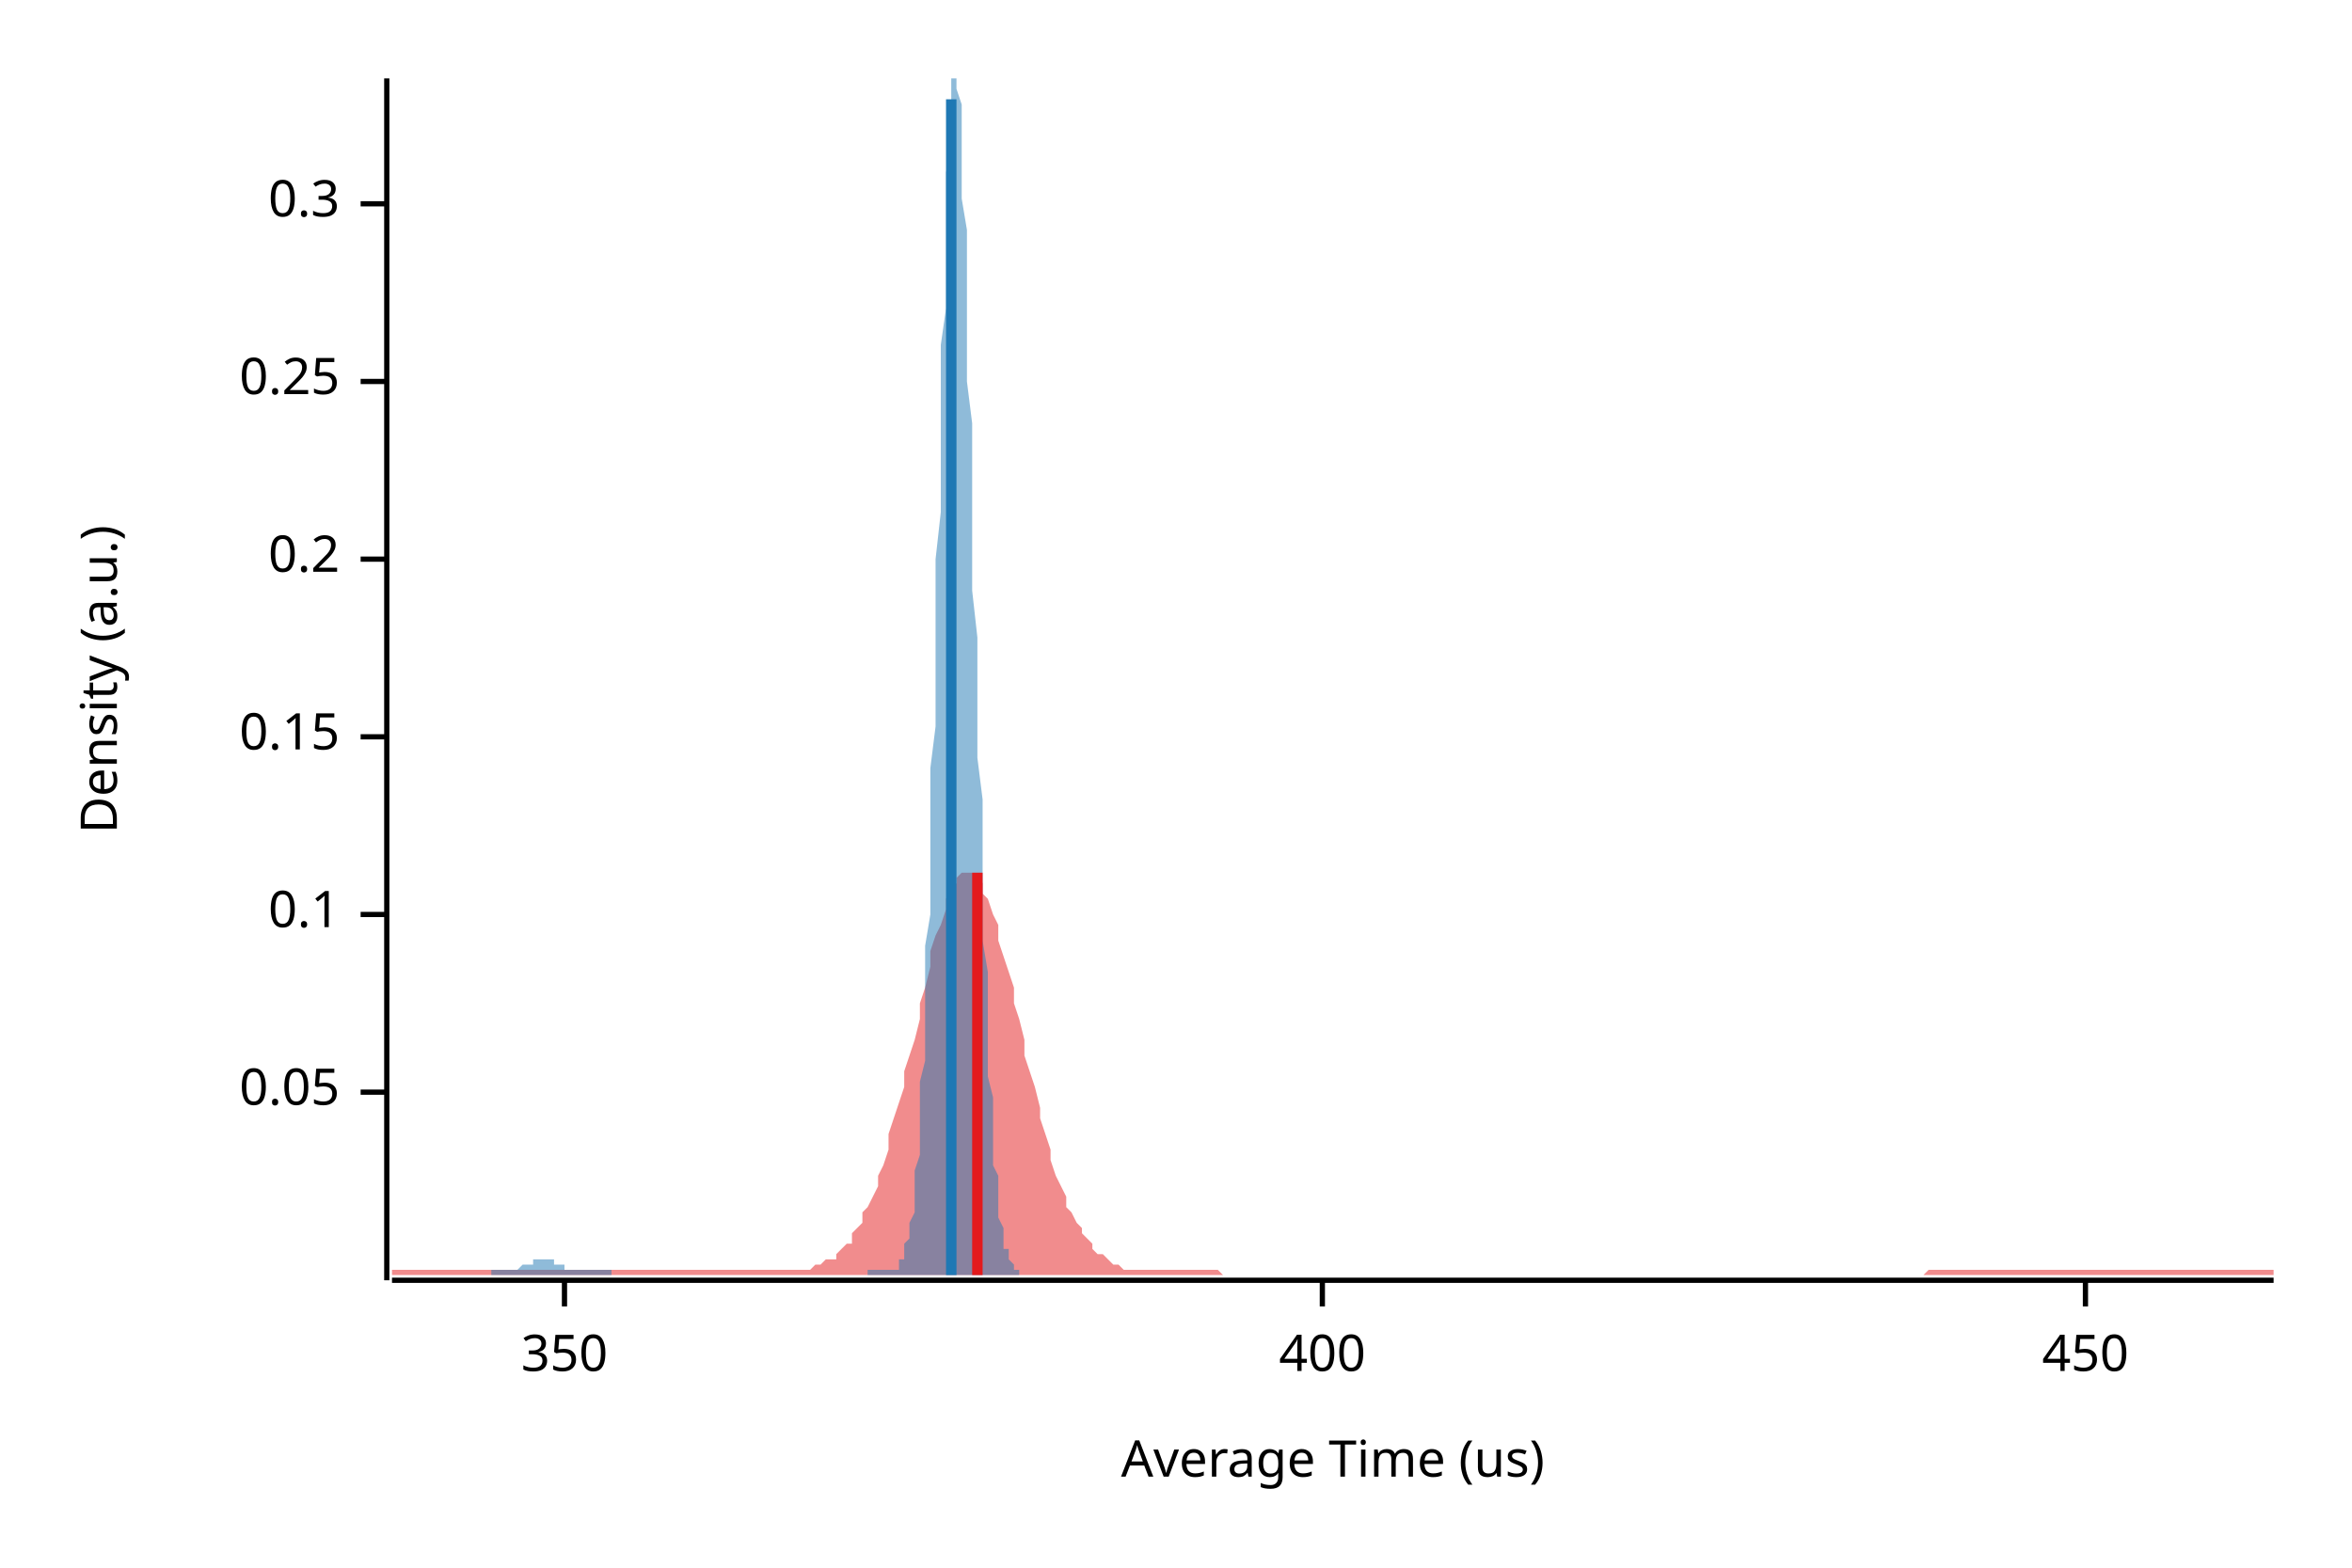
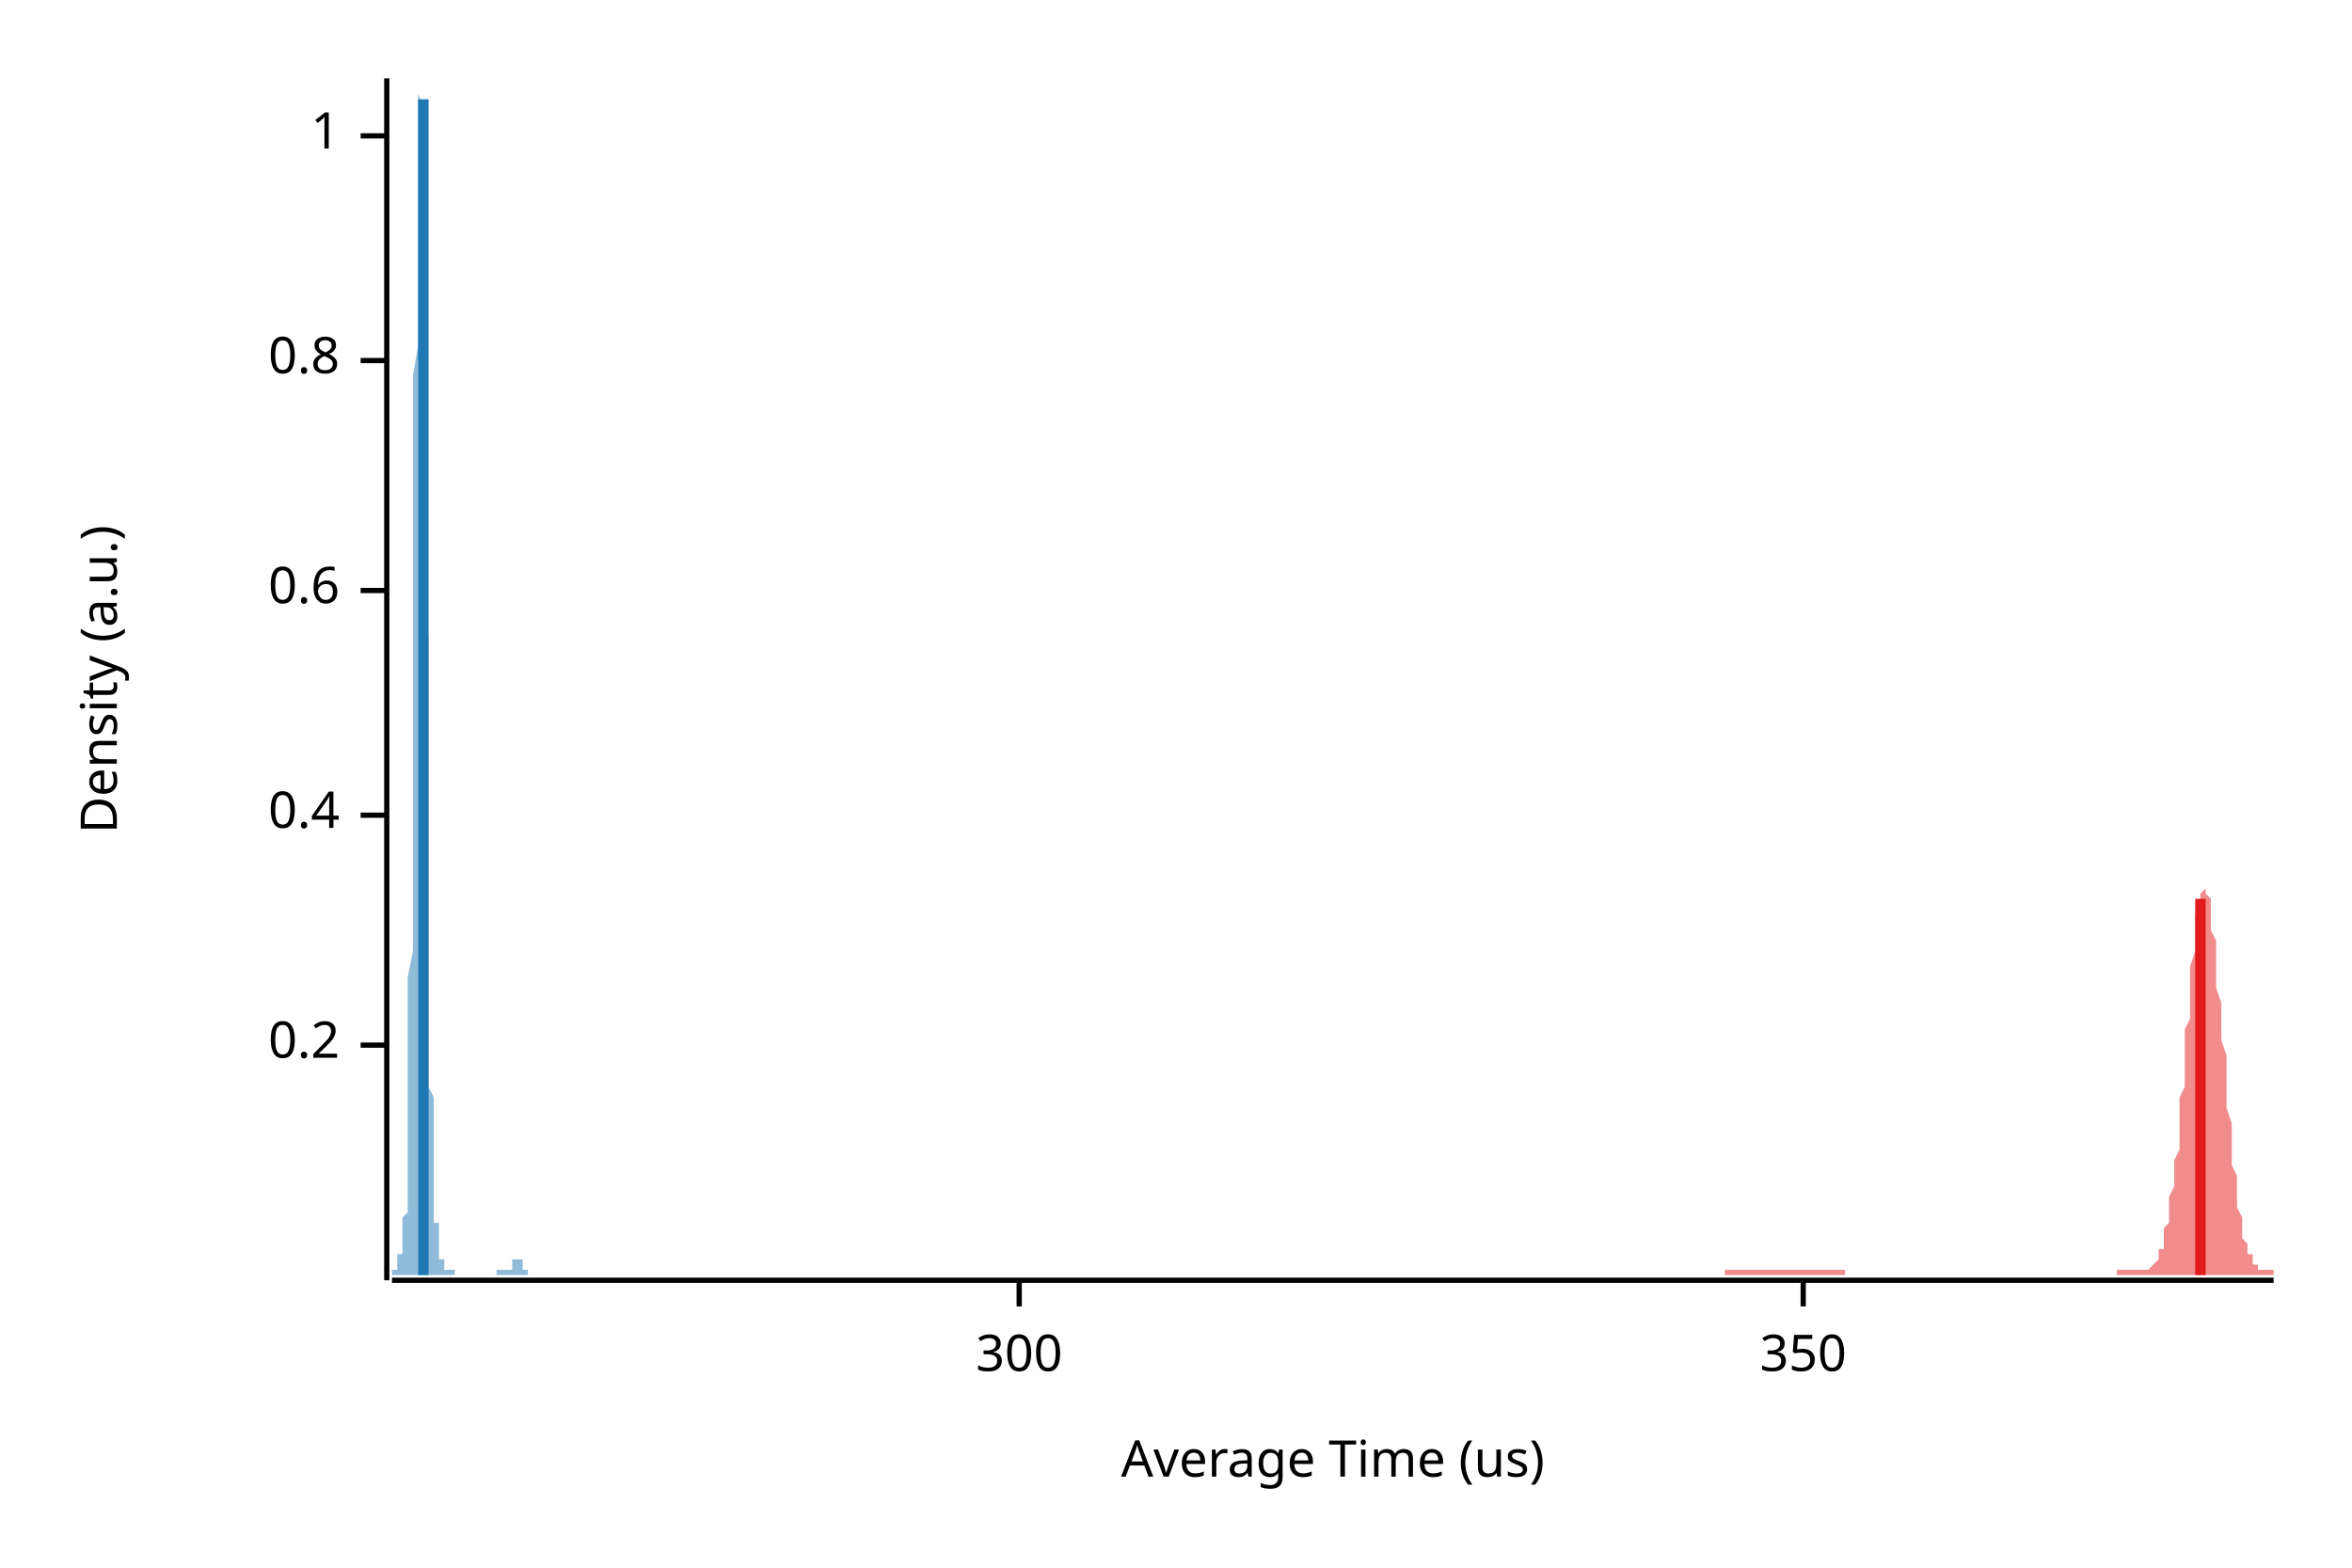
<svg xmlns="http://www.w3.org/2000/svg" width="450" height="300" viewBox="0 0 450 300">
  <text x="15" y="130" dy="0.76em" text-anchor="middle" font-family="sans-serif" font-size="9.677" opacity="1" fill="#000000" transform="rotate(270, 15, 130)">
Density (a.u.)
</text>
  <text x="255" y="285" dy="-0.5ex" text-anchor="middle" font-family="sans-serif" font-size="9.677" opacity="1" fill="#000000">
Average Time (us)
</text>
  <polyline fill="none" opacity="1" stroke="#000000" stroke-width="1" points="74,15 74,245 " />
-   <text x="65" y="209" dy="0.5ex" text-anchor="end" font-family="sans-serif" font-size="9.677" opacity="1" fill="#000000">
- 0.05
- </text>
-   <polyline fill="none" opacity="1" stroke="#000000" stroke-width="1" points="69,209 74,209 " />
-   <text x="65" y="175" dy="0.5ex" text-anchor="end" font-family="sans-serif" font-size="9.677" opacity="1" fill="#000000">
- 0.1
- </text>
-   <polyline fill="none" opacity="1" stroke="#000000" stroke-width="1" points="69,175 74,175 " />
-   <text x="65" y="141" dy="0.5ex" text-anchor="end" font-family="sans-serif" font-size="9.677" opacity="1" fill="#000000">
- 0.15
- </text>
-   <polyline fill="none" opacity="1" stroke="#000000" stroke-width="1" points="69,141 74,141 " />
-   <text x="65" y="107" dy="0.5ex" text-anchor="end" font-family="sans-serif" font-size="9.677" opacity="1" fill="#000000">
+   <text x="65" y="200" dy="0.5ex" text-anchor="end" font-family="sans-serif" font-size="9.677" opacity="1" fill="#000000">
0.2
</text>
-   <polyline fill="none" opacity="1" stroke="#000000" stroke-width="1" points="69,107 74,107 " />
-   <text x="65" y="73" dy="0.5ex" text-anchor="end" font-family="sans-serif" font-size="9.677" opacity="1" fill="#000000">
- 0.25
+   <polyline fill="none" opacity="1" stroke="#000000" stroke-width="1" points="69,200 74,200 " />
+   <text x="65" y="156" dy="0.5ex" text-anchor="end" font-family="sans-serif" font-size="9.677" opacity="1" fill="#000000">
+ 0.4
</text>
-   <polyline fill="none" opacity="1" stroke="#000000" stroke-width="1" points="69,73 74,73 " />
-   <text x="65" y="39" dy="0.5ex" text-anchor="end" font-family="sans-serif" font-size="9.677" opacity="1" fill="#000000">
- 0.3
+   <polyline fill="none" opacity="1" stroke="#000000" stroke-width="1" points="69,156 74,156 " />
+   <text x="65" y="113" dy="0.5ex" text-anchor="end" font-family="sans-serif" font-size="9.677" opacity="1" fill="#000000">
+ 0.6
</text>
-   <polyline fill="none" opacity="1" stroke="#000000" stroke-width="1" points="69,39 74,39 " />
+   <polyline fill="none" opacity="1" stroke="#000000" stroke-width="1" points="69,113 74,113 " />
+   <text x="65" y="69" dy="0.5ex" text-anchor="end" font-family="sans-serif" font-size="9.677" opacity="1" fill="#000000">
+ 0.8
+ </text>
+   <polyline fill="none" opacity="1" stroke="#000000" stroke-width="1" points="69,69 74,69 " />
+   <text x="65" y="26" dy="0.5ex" text-anchor="end" font-family="sans-serif" font-size="9.677" opacity="1" fill="#000000">
+ 1
+ </text>
+   <polyline fill="none" opacity="1" stroke="#000000" stroke-width="1" points="69,26 74,26 " />
  <polyline fill="none" opacity="1" stroke="#000000" stroke-width="1" points="75,245 435,245 " />
-   <text x="108" y="255" dy="0.76em" text-anchor="middle" font-family="sans-serif" font-size="9.677" opacity="1" fill="#000000">
+   <text x="195" y="255" dy="0.76em" text-anchor="middle" font-family="sans-serif" font-size="9.677" opacity="1" fill="#000000">
+ 300
+ </text>
+   <polyline fill="none" opacity="1" stroke="#000000" stroke-width="1" points="195,245 195,250 " />
+   <text x="345" y="255" dy="0.76em" text-anchor="middle" font-family="sans-serif" font-size="9.677" opacity="1" fill="#000000">
350
</text>
-   <polyline fill="none" opacity="1" stroke="#000000" stroke-width="1" points="108,245 108,250 " />
-   <text x="253" y="255" dy="0.76em" text-anchor="middle" font-family="sans-serif" font-size="9.677" opacity="1" fill="#000000">
- 400
- </text>
-   <polyline fill="none" opacity="1" stroke="#000000" stroke-width="1" points="253,245 253,250 " />
-   <text x="399" y="255" dy="0.76em" text-anchor="middle" font-family="sans-serif" font-size="9.677" opacity="1" fill="#000000">
- 450
- </text>
-   <polyline fill="none" opacity="1" stroke="#000000" stroke-width="1" points="399,245 399,250 " />
-   <polygon opacity="0.5" fill="#E31A1C" points="75,243 75,243 76,243 77,243 77,243 78,243 79,243 80,243 80,243 81,243 82,243 82,243 83,243 84,243 85,243 85,243 86,243 87,243 87,243 88,243 89,243 90,243 90,243 91,243 92,243 93,243 93,243 94,243 95,243 95,243 96,243 97,243 98,243 98,243 99,243 100,243 100,243 101,243 102,243 103,243 103,243 104,243 105,243 106,243 106,243 107,243 108,243 108,243 109,243 110,243 111,243 111,243 112,243 113,243 113,243 114,243 115,243 116,243 116,243 117,243 118,243 119,243 119,243 120,243 121,243 121,243 122,243 123,243 124,243 124,243 125,243 126,243 126,243 127,243 128,243 129,243 129,243 130,243 131,243 131,243 132,243 133,243 134,243 134,243 135,243 136,243 137,243 137,243 138,243 139,243 139,243 140,243 141,243 142,243 142,243 143,243 144,243 144,243 145,243 146,243 147,243 147,243 148,243 149,243 150,243 150,243 151,243 152,243 152,243 153,243 154,243 155,243 155,243 156,242 157,242 157,242 158,241 159,241 160,241 160,240 161,239 162,238 163,238 163,236 164,235 165,234 165,232 166,231 167,229 168,227 168,225 169,223 170,220 170,217 171,214 172,211 173,208 173,205 174,202 175,199 176,195 176,192 177,189 178,185 178,182 179,179 180,177 181,174 181,172 182,170 183,169 183,168 184,167 185,167 186,167 186,167 187,168 188,169 188,171 189,172 190,175 191,177 191,180 192,183 193,186 194,189 194,192 195,195 196,199 196,202 197,205 198,208 199,212 199,214 200,217 201,220 201,222 202,225 203,227 204,229 204,231 205,232 206,234 207,235 207,236 208,237 209,238 209,239 210,240 211,240 212,241 212,241 213,242 214,242 214,242 215,243 216,243 217,243 217,243 218,243 219,243 220,243 220,243 221,243 222,243 222,243 223,243 224,243 225,243 225,243 226,243 227,243 227,243 228,243 229,243 230,243 230,243 231,243 232,243 232,243 233,243 234,244 235,244 235,244 236,244 237,244 238,244 238,244 239,244 240,244 240,244 241,244 242,244 243,244 243,244 244,244 245,244 245,244 246,244 247,244 248,244 248,244 249,244 250,244 251,244 251,244 252,244 253,244 253,244 254,244 255,244 256,244 256,244 257,244 258,244 258,244 259,244 260,244 261,244 261,244 262,244 263,244 264,244 264,244 265,244 266,244 266,244 267,244 268,244 269,244 269,244 270,244 271,244 271,244 272,244 273,244 274,244 274,244 275,244 276,244 277,244 277,244 278,244 279,244 279,244 280,244 281,244 282,244 282,244 283,244 284,244 284,244 285,244 286,244 287,244 287,244 288,244 289,244 289,244 290,244 291,244 292,244 292,244 293,244 294,244 295,244 295,244 296,244 297,244 297,244 298,244 299,244 300,244 300,244 301,244 302,244 302,244 303,244 304,244 305,244 305,244 306,244 307,244 308,244 308,244 309,244 310,244 310,244 311,244 312,244 313,244 313,244 314,244 315,244 315,244 316,244 317,244 318,244 318,244 319,244 320,244 321,244 321,244 322,244 323,244 323,244 324,244 325,244 326,244 326,244 327,244 328,244 328,244 329,244 330,244 331,244 331,244 332,244 333,244 333,244 334,244 335,244 336,244 336,244 337,244 338,244 339,244 339,244 340,244 341,244 341,244 342,244 343,244 344,244 344,244 345,244 346,244 346,244 347,244 348,244 349,244 349,244 350,244 351,244 352,244 352,244 353,244 354,244 354,244 355,244 356,244 357,244 357,244 358,244 359,244 359,244 360,244 361,244 362,244 362,244 363,244 364,244 365,244 365,244 366,244 367,244 367,244 368,244 369,243 370,243 370,243 371,243 372,243 372,243 373,243 374,243 375,243 375,243 376,243 377,243 378,243 378,243 379,243 380,243 380,243 381,243 382,243 383,243 383,243 384,243 385,243 385,243 386,243 387,243 388,243 388,243 389,243 390,243 390,243 391,243 392,243 393,243 393,243 394,243 395,243 396,243 396,243 397,243 398,243 398,243 399,243 400,243 401,243 401,243 402,243 403,243 403,243 404,243 405,243 406,243 406,243 407,243 408,243 409,243 409,243 410,243 411,243 411,243 412,243 413,243 414,243 414,243 415,243 416,243 416,243 417,243 418,243 419,243 419,243 420,243 421,243 422,243 422,243 423,243 424,243 424,243 425,243 426,243 427,243 427,243 428,243 429,243 429,243 430,243 431,243 432,243 432,243 433,243 434,243 435,243 435,244 75,244 " />
-   <polygon opacity="0.5" fill="#1F78B4" points="94,243 94,243 94,243 94,243 95,243 95,243 95,243 95,243 95,243 96,243 96,243 96,243 96,243 97,243 97,243 97,243 97,243 97,243 98,243 98,243 98,243 98,243 98,243 99,243 99,243 99,243 99,243 99,243 100,242 100,242 100,242 100,242 100,242 101,242 101,242 101,242 101,242 101,242 102,242 102,242 102,241 102,241 102,241 103,241 103,241 103,241 103,241 103,241 104,241 104,241 104,241 104,241 104,241 105,241 105,241 105,241 105,241 105,241 106,241 106,242 106,242 106,242 106,242 107,242 107,242 107,242 107,242 107,242 108,242 108,242 108,242 108,243 108,243 109,243 109,243 109,243 109,243 110,243 110,243 110,243 110,243 110,243 111,243 111,243 111,243 111,243 111,243 112,243 112,243 112,243 112,243 112,243 113,243 113,243 113,243 113,243 113,243 114,243 114,243 114,243 114,243 114,243 115,243 115,243 115,243 115,243 115,243 116,243 116,243 116,243 116,243 116,243 117,243 117,243 117,243 117,244 117,244 118,244 118,244 118,244 118,244 118,244 119,244 119,244 119,244 119,244 119,244 120,244 120,244 120,244 120,244 120,244 121,244 121,244 121,244 121,244 121,244 122,244 122,244 122,244 122,244 123,244 123,244 123,244 123,244 123,244 124,244 124,244 124,244 124,244 124,244 125,244 125,244 125,244 125,244 125,244 126,244 126,244 126,244 126,244 126,244 127,244 127,244 127,244 127,244 127,244 128,244 128,244 128,244 128,244 128,244 129,244 129,244 129,244 129,244 129,244 130,244 130,244 130,244 130,244 130,244 131,244 131,244 131,244 131,244 131,244 132,244 132,244 132,244 132,244 132,244 133,244 133,244 133,244 133,244 133,244 134,244 134,244 134,244 134,244 134,244 135,244 135,244 135,244 135,244 136,244 136,244 136,244 136,244 136,244 137,244 137,244 137,244 137,244 137,244 138,244 138,244 138,244 138,244 138,244 139,244 139,244 139,244 139,244 139,244 140,244 140,244 140,244 140,244 140,244 141,244 141,244 141,244 141,244 141,244 142,244 142,244 142,244 142,244 142,244 143,244 143,244 143,244 143,244 143,244 144,244 144,244 144,244 144,244 144,244 145,244 145,244 145,244 145,244 145,244 146,244 146,244 146,244 146,244 146,244 147,244 147,244 147,244 147,244 147,244 148,244 148,244 148,244 148,244 149,244 149,244 149,244 149,244 149,244 150,244 150,244 150,244 150,244 150,244 151,244 151,244 151,244 151,244 151,244 152,244 152,244 152,244 152,244 152,244 153,244 153,244 153,244 153,244 153,244 154,244 154,244 154,244 154,244 154,244 155,244 155,244 155,244 155,244 155,244 156,244 156,244 156,244 156,244 156,244 157,244 157,244 157,244 157,244 157,244 158,244 158,244 158,244 158,244 158,244 159,244 159,244 159,244 159,244 159,244 160,244 160,244 160,244 160,244 160,244 161,244 161,244 161,244 161,244 162,244 162,244 162,244 162,244 162,244 163,244 163,244 163,244 163,244 163,244 164,244 164,244 164,244 164,244 164,244 165,244 165,244 165,244 165,244 165,244 166,244 166,244 166,244 166,243 166,243 167,243 167,243 167,243 167,243 167,243 168,243 168,243 168,243 168,243 168,243 169,243 169,243 169,243 169,243 169,243 170,243 170,243 170,243 170,243 170,243 171,243 171,243 171,243 171,243 171,243 172,243 172,242 172,242 172,242 172,241 173,241 173,240 173,240 173,239 173,238 174,237 174,236 174,235 174,234 175,232 175,231 175,229 175,226 175,224 176,221 176,218 176,215 176,211 176,207 177,203 177,198 177,193 177,187 177,181 178,175 178,169 178,162 178,155 178,147 179,139 179,131 179,123 179,115 179,107 180,98 180,90 180,82 180,74 180,66 181,59 181,51 181,45 181,39 181,33 182,28 182,24 182,20 182,17 182,15 183,15 183,15 183,15 183,15 183,17 184,20 184,23 184,27 184,32 184,38 185,44 185,51 185,58 185,65 185,73 186,81 186,89 186,97 186,105 186,113 187,122 187,130 187,138 187,145 188,153 188,160 188,167 188,174 188,180 189,186 189,191 189,196 189,201 189,206 190,210 190,213 190,217 190,220 190,223 191,225 191,228 191,230 191,232 191,233 192,235 192,236 192,237 192,238 192,239 193,239 193,240 193,241 193,241 193,241 194,242 194,242 194,242 194,243 194,243 195,243 195,243 195,243 195,243 195,244 94,244 " />
-   <polyline fill="none" opacity="1" stroke="#E31A1C" stroke-width="2" points="187,244 187,167 " />
-   <polyline fill="none" opacity="1" stroke="#1F78B4" stroke-width="2" points="182,244 182,19 " />
+   <polyline fill="none" opacity="1" stroke="#000000" stroke-width="1" points="345,245 345,250 " />
+   <polygon opacity="0.5" fill="#E31A1C" points="330,243 330,243 331,243 331,243 331,243 331,243 331,243 332,243 332,243 332,243 332,243 332,243 333,243 333,243 333,243 333,243 333,243 334,243 334,243 334,243 334,243 335,243 335,243 335,243 335,243 335,243 336,243 336,243 336,243 336,243 336,243 337,243 337,243 337,243 337,243 337,243 338,243 338,243 338,243 338,243 338,243 339,243 339,243 339,243 339,243 340,243 340,243 340,243 340,243 340,243 341,243 341,243 341,243 341,243 341,243 342,243 342,243 342,243 342,243 342,243 343,243 343,243 343,243 343,243 344,243 344,243 344,243 344,243 344,243 345,243 345,243 345,243 345,243 345,243 346,243 346,243 346,243 346,243 346,243 347,243 347,243 347,243 347,243 347,243 348,243 348,243 348,243 348,243 349,243 349,243 349,243 349,243 349,243 350,243 350,243 350,243 350,243 350,243 351,243 351,243 351,243 351,243 351,243 352,243 352,243 352,243 352,243 353,243 353,243 353,243 353,244 353,244 354,244 354,244 354,244 354,244 354,244 355,244 355,244 355,244 355,244 355,244 356,244 356,244 356,244 356,244 356,244 357,244 357,244 357,244 357,244 358,244 358,244 358,244 358,244 358,244 359,244 359,244 359,244 359,244 359,244 360,244 360,244 360,244 360,244 360,244 361,244 361,244 361,244 361,244 361,244 362,244 362,244 362,244 362,244 363,244 363,244 363,244 363,244 363,244 364,244 364,244 364,244 364,244 364,244 365,244 365,244 365,244 365,244 365,244 366,244 366,244 366,244 366,244 367,244 367,244 367,244 367,244 367,244 368,244 368,244 368,244 368,244 368,244 369,244 369,244 369,244 369,244 369,244 370,244 370,244 370,244 370,244 370,244 371,244 371,244 371,244 371,244 372,244 372,244 372,244 372,244 372,244 373,244 373,244 373,244 373,244 373,244 374,244 374,244 374,244 374,244 374,244 375,244 375,244 375,244 375,244 376,244 376,244 376,244 376,244 376,244 377,244 377,244 377,244 377,244 377,244 378,244 378,244 378,244 378,244 378,244 379,244 379,244 379,244 379,244 379,244 380,244 380,244 380,244 380,244 381,244 381,244 381,244 381,244 381,244 382,244 382,244 382,244 382,244 382,244 383,244 383,244 383,244 383,244 383,244 384,244 384,244 384,244 384,244 385,244 385,244 385,244 385,244 385,244 386,244 386,244 386,244 386,244 386,244 387,244 387,244 387,244 387,244 387,244 388,244 388,244 388,244 388,244 388,244 389,244 389,244 389,244 389,244 390,244 390,244 390,244 390,244 390,244 391,244 391,244 391,244 391,244 391,244 392,244 392,244 392,244 392,244 392,244 393,244 393,244 393,244 393,244 394,244 394,244 394,244 394,244 394,244 395,244 395,244 395,244 395,244 395,244 396,244 396,244 396,244 396,244 396,244 397,244 397,244 397,244 397,244 397,244 398,244 398,244 398,244 398,244 399,244 399,244 399,244 399,244 399,244 400,244 400,244 400,244 400,244 400,244 401,244 401,244 401,244 401,244 401,244 402,244 402,244 402,244 402,244 402,244 403,244 403,244 403,244 403,244 404,244 404,244 404,244 404,244 404,244 405,244 405,244 405,244 405,244 405,243 406,243 406,243 406,243 406,243 406,243 407,243 407,243 407,243 407,243 408,243 408,243 408,243 408,243 408,243 409,243 409,243 409,243 409,243 409,243 410,243 410,243 410,243 410,243 410,243 411,243 411,243 411,243 411,243 411,243 412,242 412,242 412,242 412,242 413,241 413,241 413,240 413,240 413,239 414,239 414,238 414,237 414,236 414,235 415,234 415,233 415,232 415,230 415,229 416,227 416,226 416,224 416,222 417,220 417,217 417,215 417,213 417,210 418,208 418,205 418,203 418,200 418,197 419,195 419,192 419,189 419,187 419,185 420,182 420,180 420,178 420,176 420,175 421,173 421,172 421,171 421,171 422,170 422,170 422,170 422,171 422,171 423,172 423,173 423,175 423,176 423,178 424,180 424,182 424,184 424,187 424,189 425,192 425,194 425,197 425,199 426,202 426,205 426,207 426,210 426,212 427,215 427,217 427,219 427,221 427,223 428,225 428,227 428,228 428,230 428,231 429,233 429,234 429,235 429,236 429,237 430,238 430,238 430,239 430,240 431,240 431,241 431,241 431,241 431,242 432,242 432,242 432,242 432,243 432,243 433,243 433,243 433,243 433,243 433,243 434,243 434,243 434,243 434,243 435,243 435,244 330,244 " />
+   <polygon opacity="0.5" fill="#1F78B4" points="75,243 75,243 75,243 75,243 75,243 75,243 75,243 75,243 75,243 75,243 75,243 75,243 75,243 75,243 75,243 75,243 75,243 75,243 75,243 76,243 76,243 76,243 76,243 76,242 76,242 76,242 76,242 76,242 76,242 76,242 76,242 76,241 76,241 76,241 76,241 76,241 76,240 76,240 77,240 77,240 77,239 77,239 77,239 77,239 77,238 77,238 77,238 77,237 77,237 77,236 77,236 77,235 77,235 77,234 77,233 77,233 78,232 78,231 78,230 78,228 78,227 78,226 78,224 78,222 78,220 78,218 78,215 78,213 78,210 78,207 78,203 78,200 78,196 78,191 78,187 79,182 79,177 79,172 79,166 79,160 79,154 79,148 79,142 79,135 79,128 79,121 79,114 79,107 79,100 79,93 79,86 79,79 79,72 80,66 80,59 80,53 80,47 80,42 80,37 80,32 80,28 80,24 80,21 80,18 80,16 80,15 80,15 80,15 80,15 80,15 80,16 80,18 81,20 81,23 81,27 81,31 81,35 81,40 81,45 81,51 81,57 81,63 81,69 81,75 81,82 81,89 81,95 81,102 81,109 81,115 82,122 82,129 82,135 82,141 82,147 82,153 82,158 82,164 82,169 82,174 82,179 82,183 82,187 82,191 82,195 82,199 82,202 82,205 82,208 83,210 83,213 83,215 83,217 83,219 83,221 83,223 83,224 83,225 83,227 83,228 83,229 83,230 83,231 83,232 83,232 83,233 83,234 84,234 84,235 84,235 84,236 84,236 84,237 84,237 84,238 84,238 84,238 84,239 84,239 84,239 84,239 84,240 84,240 84,240 84,240 84,241 85,241 85,241 85,241 85,241 85,242 85,242 85,242 85,242 85,242 85,242 85,242 85,243 85,243 85,243 85,243 85,243 85,243 85,243 86,243 86,243 86,243 86,243 86,243 86,243 86,243 86,243 86,243 86,243 86,243 86,243 86,243 86,243 86,243 86,243 86,243 86,243 86,243 87,243 87,243 87,243 87,243 87,243 87,243 87,243 87,243 87,243 87,243 87,243 87,243 87,244 87,244 87,244 87,244 87,244 87,244 88,244 88,244 88,244 88,244 88,244 88,244 88,244 88,244 88,244 88,244 88,244 88,244 88,244 88,244 88,244 88,244 88,244 88,244 88,244 89,244 89,244 89,244 89,244 89,244 89,244 89,244 89,244 89,244 89,244 89,244 89,244 89,244 89,244 89,244 89,244 89,244 89,244 90,244 90,244 90,244 90,244 90,244 90,244 90,244 90,244 90,244 90,244 90,244 90,244 90,244 90,244 90,244 90,244 90,244 90,244 90,244 91,244 91,244 91,244 91,244 91,244 91,244 91,244 91,244 91,244 91,244 91,244 91,244 91,244 91,244 91,244 91,244 91,244 91,244 91,244 92,244 92,244 92,244 92,244 92,244 92,244 92,244 92,244 92,244 92,244 92,244 92,244 92,244 92,244 92,244 92,244 92,244 92,244 93,244 93,244 93,244 93,244 93,244 93,244 93,244 93,244 93,244 93,244 93,244 93,244 93,244 93,244 93,244 93,244 93,244 93,244 93,244 94,244 94,244 94,244 94,244 94,244 94,244 94,244 94,244 94,244 94,244 94,244 94,244 94,244 94,244 94,244 94,244 94,244 94,244 95,244 95,244 95,244 95,244 95,244 95,244 95,244 95,244 95,244 95,244 95,244 95,244 95,244 95,244 95,244 95,244 95,244 95,243 95,243 96,243 96,243 96,243 96,243 96,243 96,243 96,243 96,243 96,243 96,243 96,243 96,243 96,243 96,243 96,243 96,243 96,243 96,243 97,243 97,243 97,243 97,243 97,243 97,243 97,243 97,243 97,243 97,243 97,243 97,243 97,243 97,243 97,243 97,243 97,243 97,243 97,243 98,243 98,242 98,242 98,242 98,242 98,242 98,242 98,242 98,242 98,242 98,241 98,241 98,241 98,241 98,241 98,241 98,241 98,241 99,241 99,241 99,241 99,241 99,241 99,240 99,240 99,240 99,241 99,241 99,241 99,241 99,241 99,241 99,241 99,241 99,241 99,241 99,241 100,241 100,241 100,242 100,242 100,242 100,242 100,242 100,242 100,242 100,242 100,242 100,243 100,243 100,243 100,243 100,243 100,243 100,243 101,243 101,243 101,243 101,243 101,243 101,243 101,243 101,243 101,243 101,243 101,243 101,243 101,243 101,243 101,243 101,243 101,243 101,243 101,244 75,244 " />
+   <polyline fill="none" opacity="1" stroke="#E31A1C" stroke-width="2" points="421,244 421,172 " />
+   <polyline fill="none" opacity="1" stroke="#1F78B4" stroke-width="2" points="81,244 81,19 " />
</svg>
